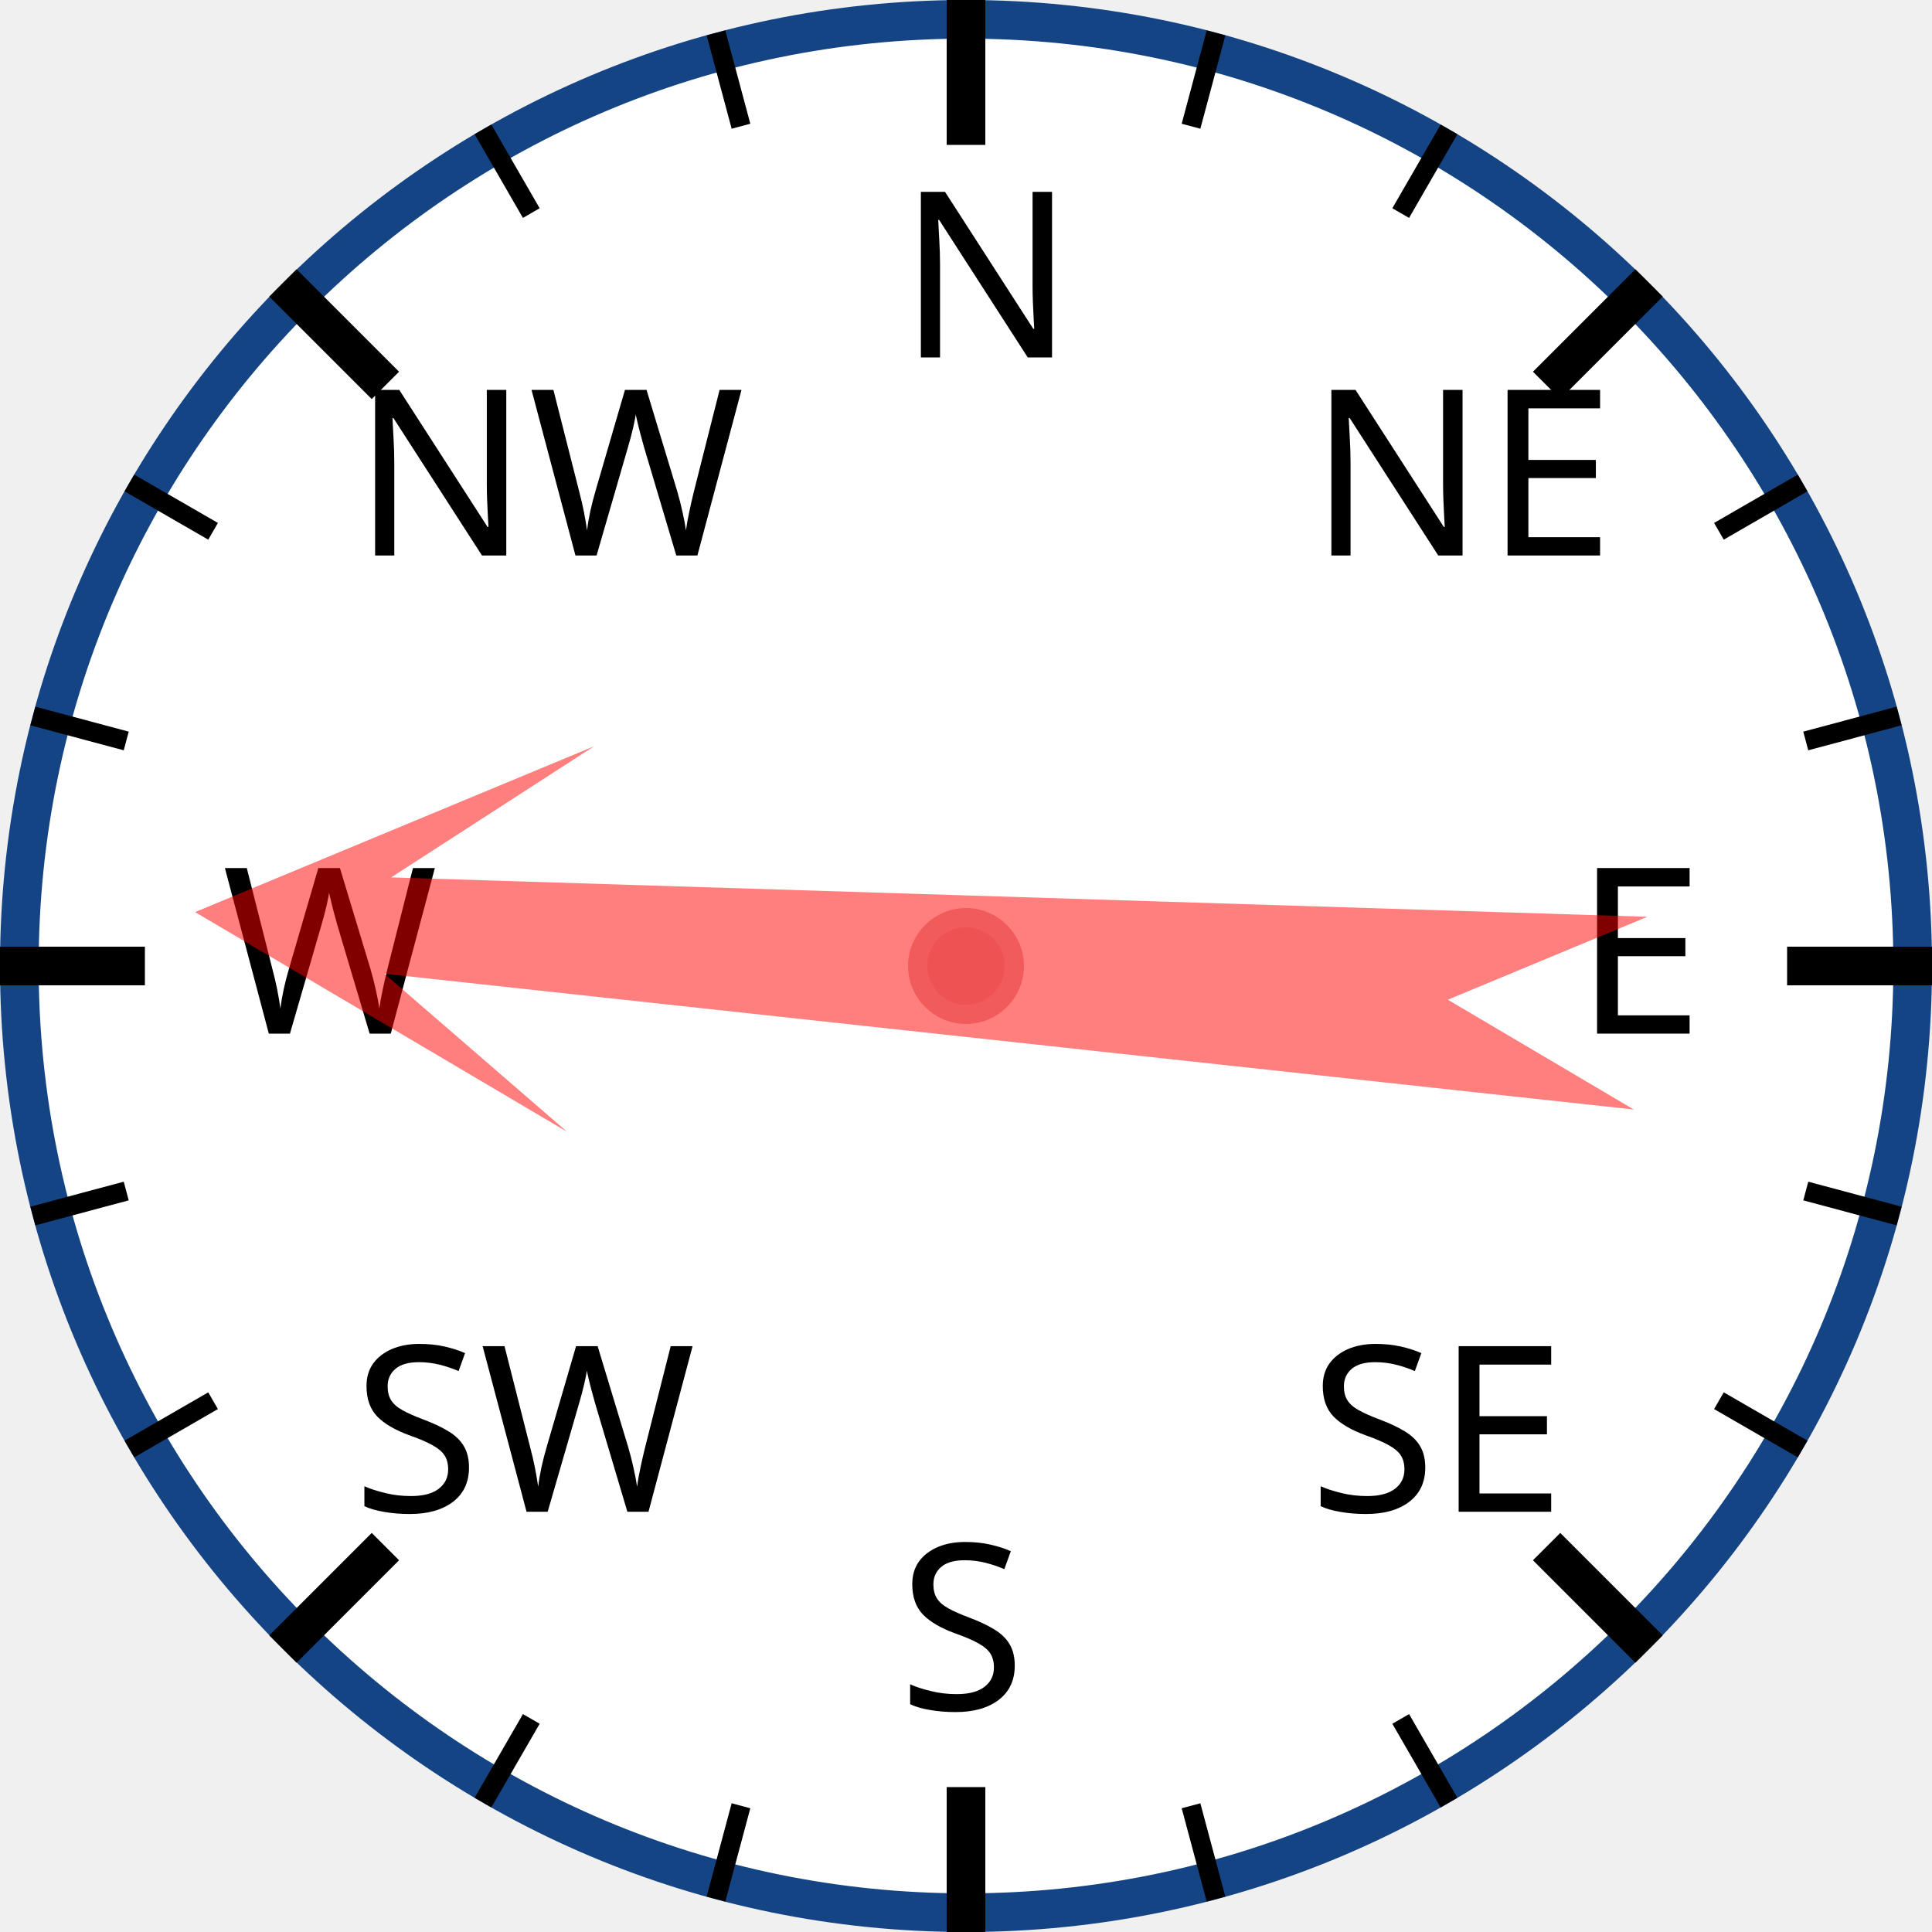
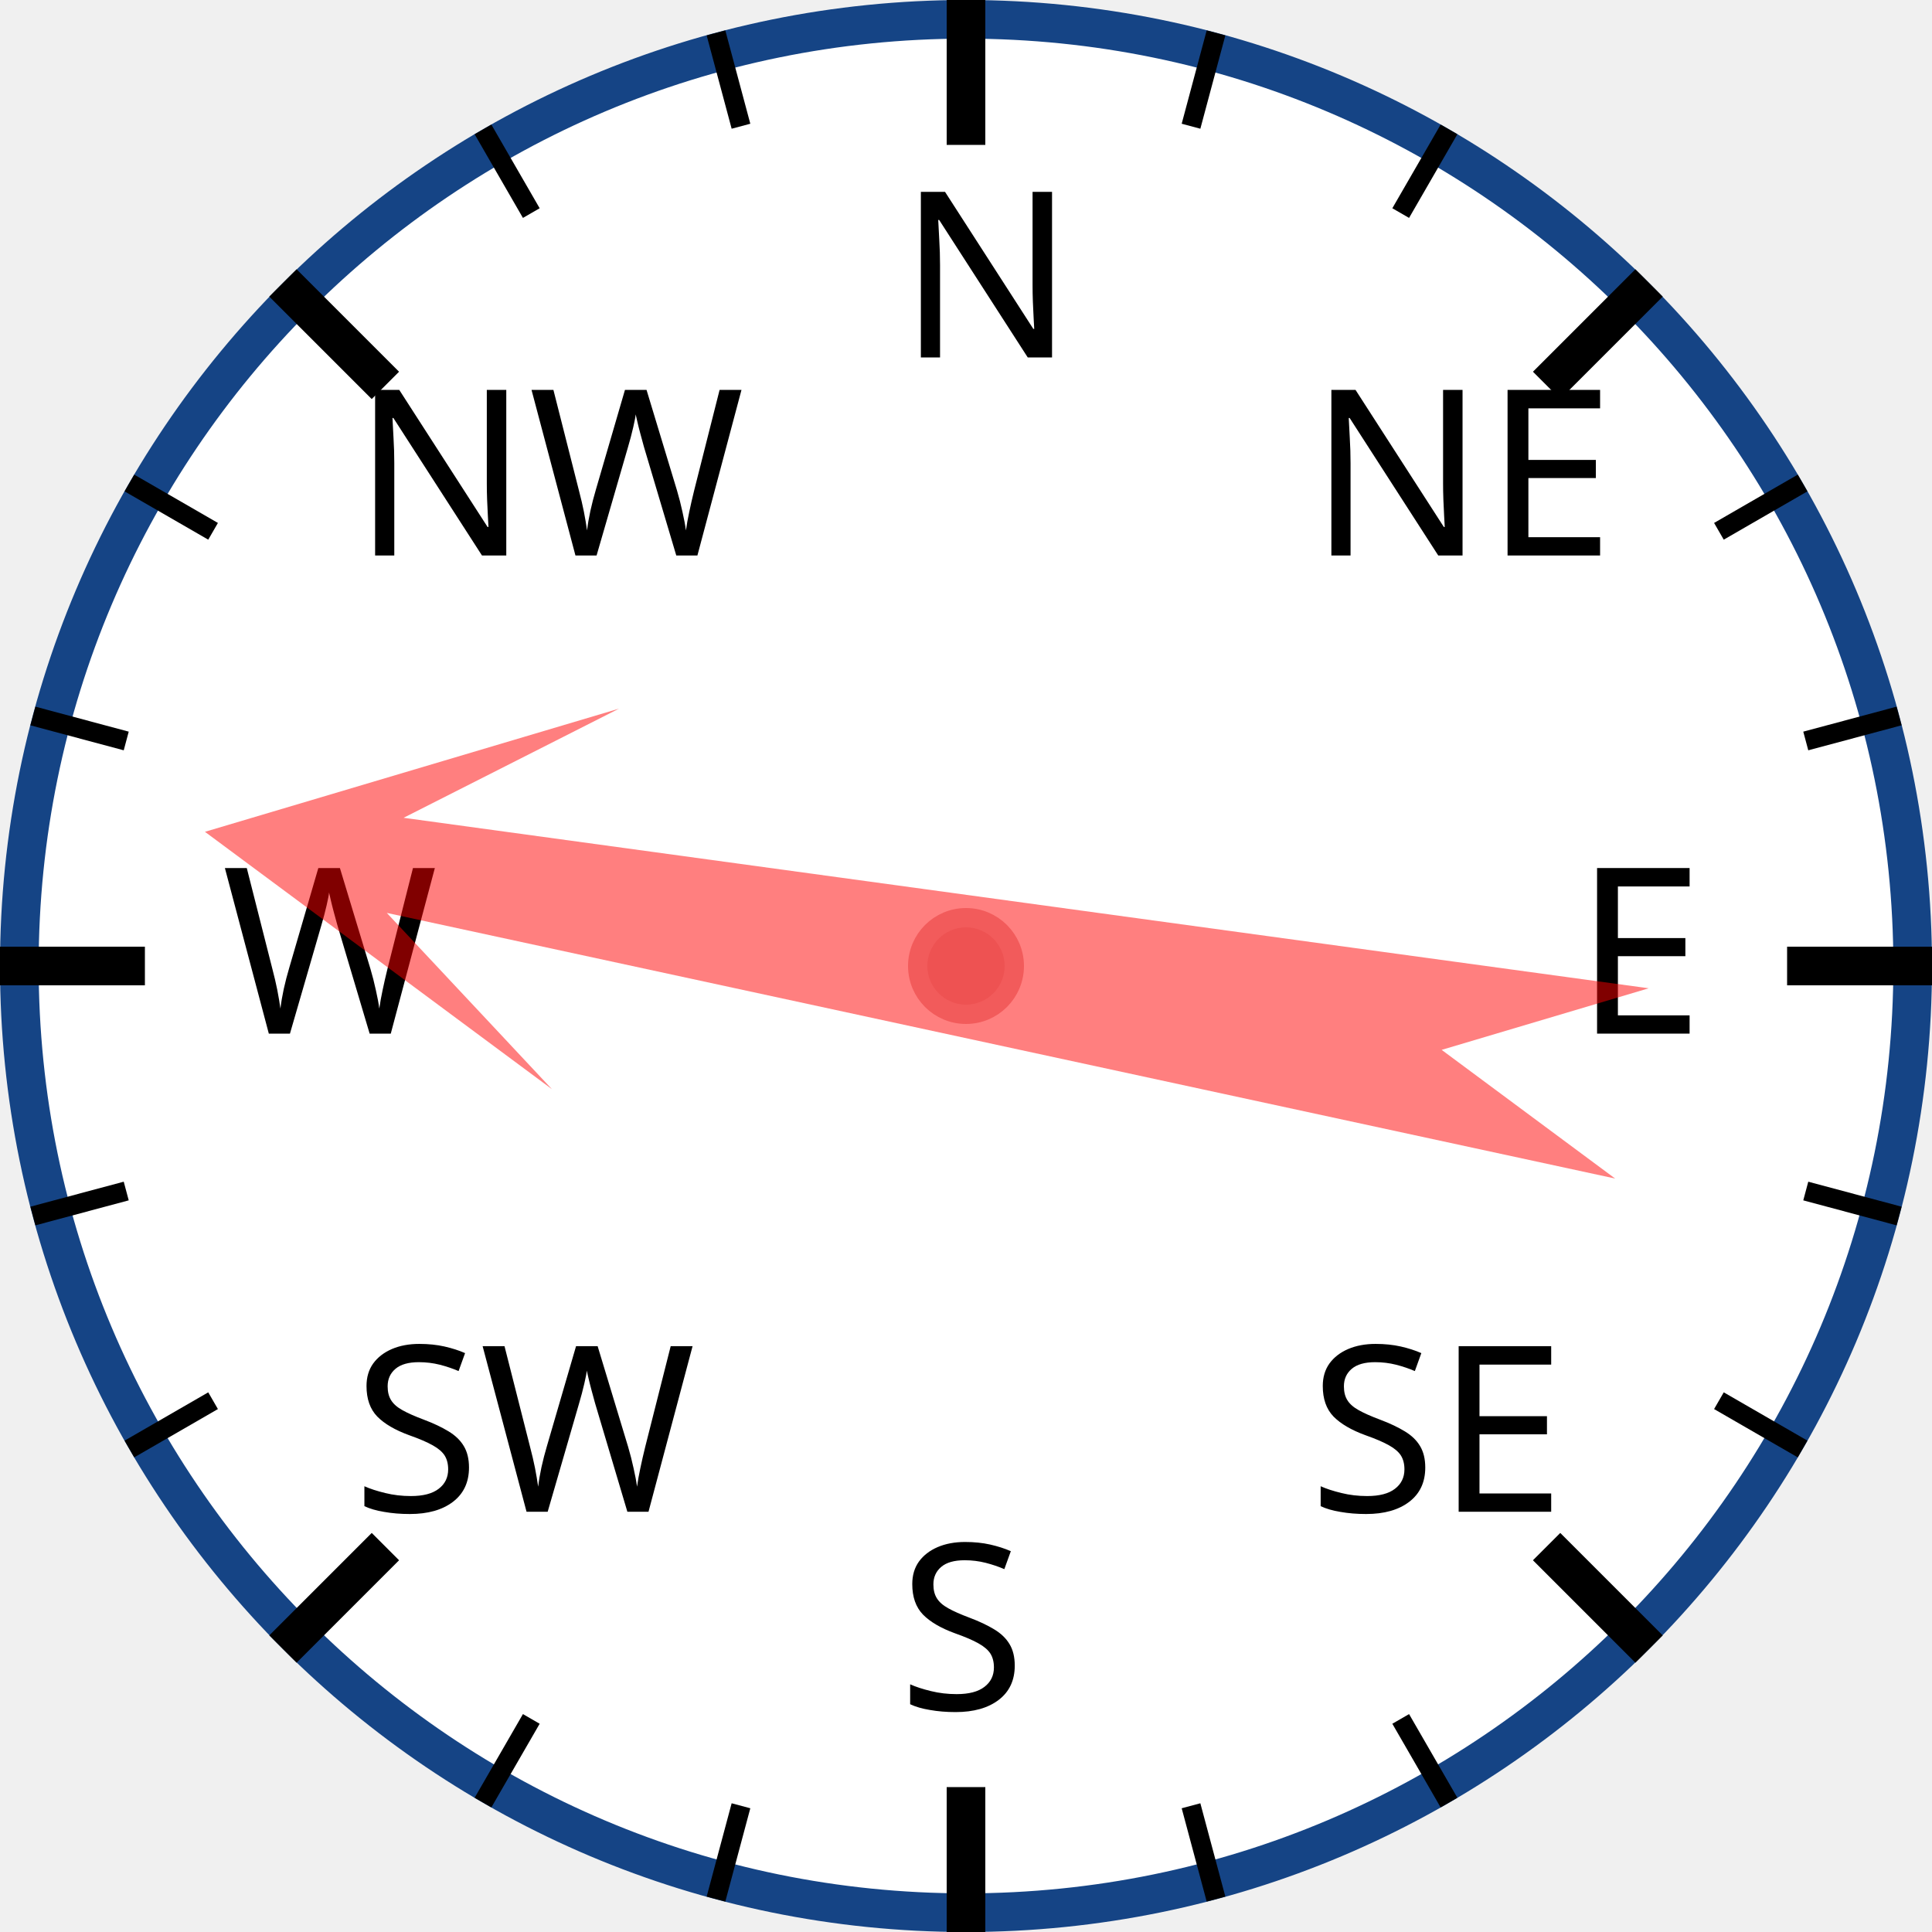
<svg xmlns="http://www.w3.org/2000/svg" width="120px" height="120px" viewBox="0 0 200 200">
  <circle cx="100" cy="100" r="98" style="fill: white; stroke: #154485; stroke-width: 4;" />
  <text x="93.0" y="37.0" style="font-family: sans-serif; font-size: 18pt;">N</text>
  <line x1="100.0" y1="0.0" x2="100.0" y2="15.0" style="stroke: black; stroke-width: 4;" />
  <line x1="74.118" y1="3.407" x2="76.706" y2="13.067" style="stroke: black; stroke-width: 2;" />
  <line x1="50" y1="13.397" x2="55" y2="22.058" style="stroke: black; stroke-width: 2;" />
  <text x="36.503" y="57.503" style="font-family: sans-serif; font-size: 18pt;">NW</text>
  <line x1="29.289" y1="29.289" x2="39.896" y2="39.896" style="stroke: black; stroke-width: 4;" />
  <line x1="13.397" y1="50" x2="22.058" y2="55" style="stroke: black; stroke-width: 2;" />
  <line x1="3.407" y1="74.118" x2="13.067" y2="76.706" style="stroke: black; stroke-width: 2;" />
  <text x="23.0" y="107.0" style="font-family: sans-serif; font-size: 18pt;">W</text>
  <line x1="0.0" y1="100.0" x2="15.0" y2="100.0" style="stroke: black; stroke-width: 4;" />
  <line x1="3.407" y1="125.882" x2="13.067" y2="123.294" style="stroke: black; stroke-width: 2;" />
  <line x1="13.397" y1="150" x2="22.058" y2="145" style="stroke: black; stroke-width: 2;" />
  <text x="36.503" y="156.497" style="font-family: sans-serif; font-size: 18pt;">SW</text>
  <line x1="29.289" y1="170.711" x2="39.896" y2="160.104" style="stroke: black; stroke-width: 4;" />
  <line x1="50" y1="186.603" x2="55" y2="177.942" style="stroke: black; stroke-width: 2;" />
  <line x1="74.118" y1="196.593" x2="76.706" y2="186.933" style="stroke: black; stroke-width: 2;" />
  <text x="93" y="177.0" style="font-family: sans-serif; font-size: 18pt;">S</text>
  <line x1="100" y1="200.0" x2="100" y2="185.0" style="stroke: black; stroke-width: 4;" />
  <line x1="125.882" y1="196.593" x2="123.294" y2="186.933" style="stroke: black; stroke-width: 2;" />
  <line x1="150.0" y1="186.603" x2="145.0" y2="177.942" style="stroke: black; stroke-width: 2;" />
  <text x="135.497" y="156.497" style="font-family: sans-serif; font-size: 18pt;">SE</text>
  <line x1="170.711" y1="170.711" x2="160.104" y2="160.104" style="stroke: black; stroke-width: 4;" />
  <line x1="186.603" y1="150" x2="177.942" y2="145" style="stroke: black; stroke-width: 2;" />
  <line x1="196.593" y1="125.882" x2="186.933" y2="123.294" style="stroke: black; stroke-width: 2;" />
  <text x="163.0" y="107" style="font-family: sans-serif; font-size: 18pt;">E</text>
  <line x1="200.0" y1="100" x2="185.0" y2="100" style="stroke: black; stroke-width: 4;" />
  <line x1="196.593" y1="74.118" x2="186.933" y2="76.706" style="stroke: black; stroke-width: 2;" />
  <line x1="186.603" y1="50" x2="177.942" y2="55" style="stroke: black; stroke-width: 2;" />
  <text x="135.497" y="57.503" style="font-family: sans-serif; font-size: 18pt;">NE</text>
  <line x1="170.711" y1="29.289" x2="160.104" y2="39.896" style="stroke: black; stroke-width: 4;" />
  <line x1="150" y1="13.397" x2="145" y2="22.058" style="stroke: black; stroke-width: 2;" />
  <line x1="125.882" y1="3.407" x2="123.294" y2="13.067" style="stroke: black; stroke-width: 2;" />
-   <polygon points="100 20 120 60 105 40 110 170 100 150 90 170 95 40 80 60" style="fill: red; fill-opacity: 0.5;" transform="rotate(274,100,100)" />
+   <polygon points="100 20 120 60 105 40 110 170 100 150 90 170 95 40 80 60" style="fill: red; fill-opacity: 0.5;" transform="rotate(280,100,100)" />
  <circle cx="100" cy="100" r="5" style="fill: #EE5252; stroke: #F25B5B; stroke-width: 2;" />
</svg>
